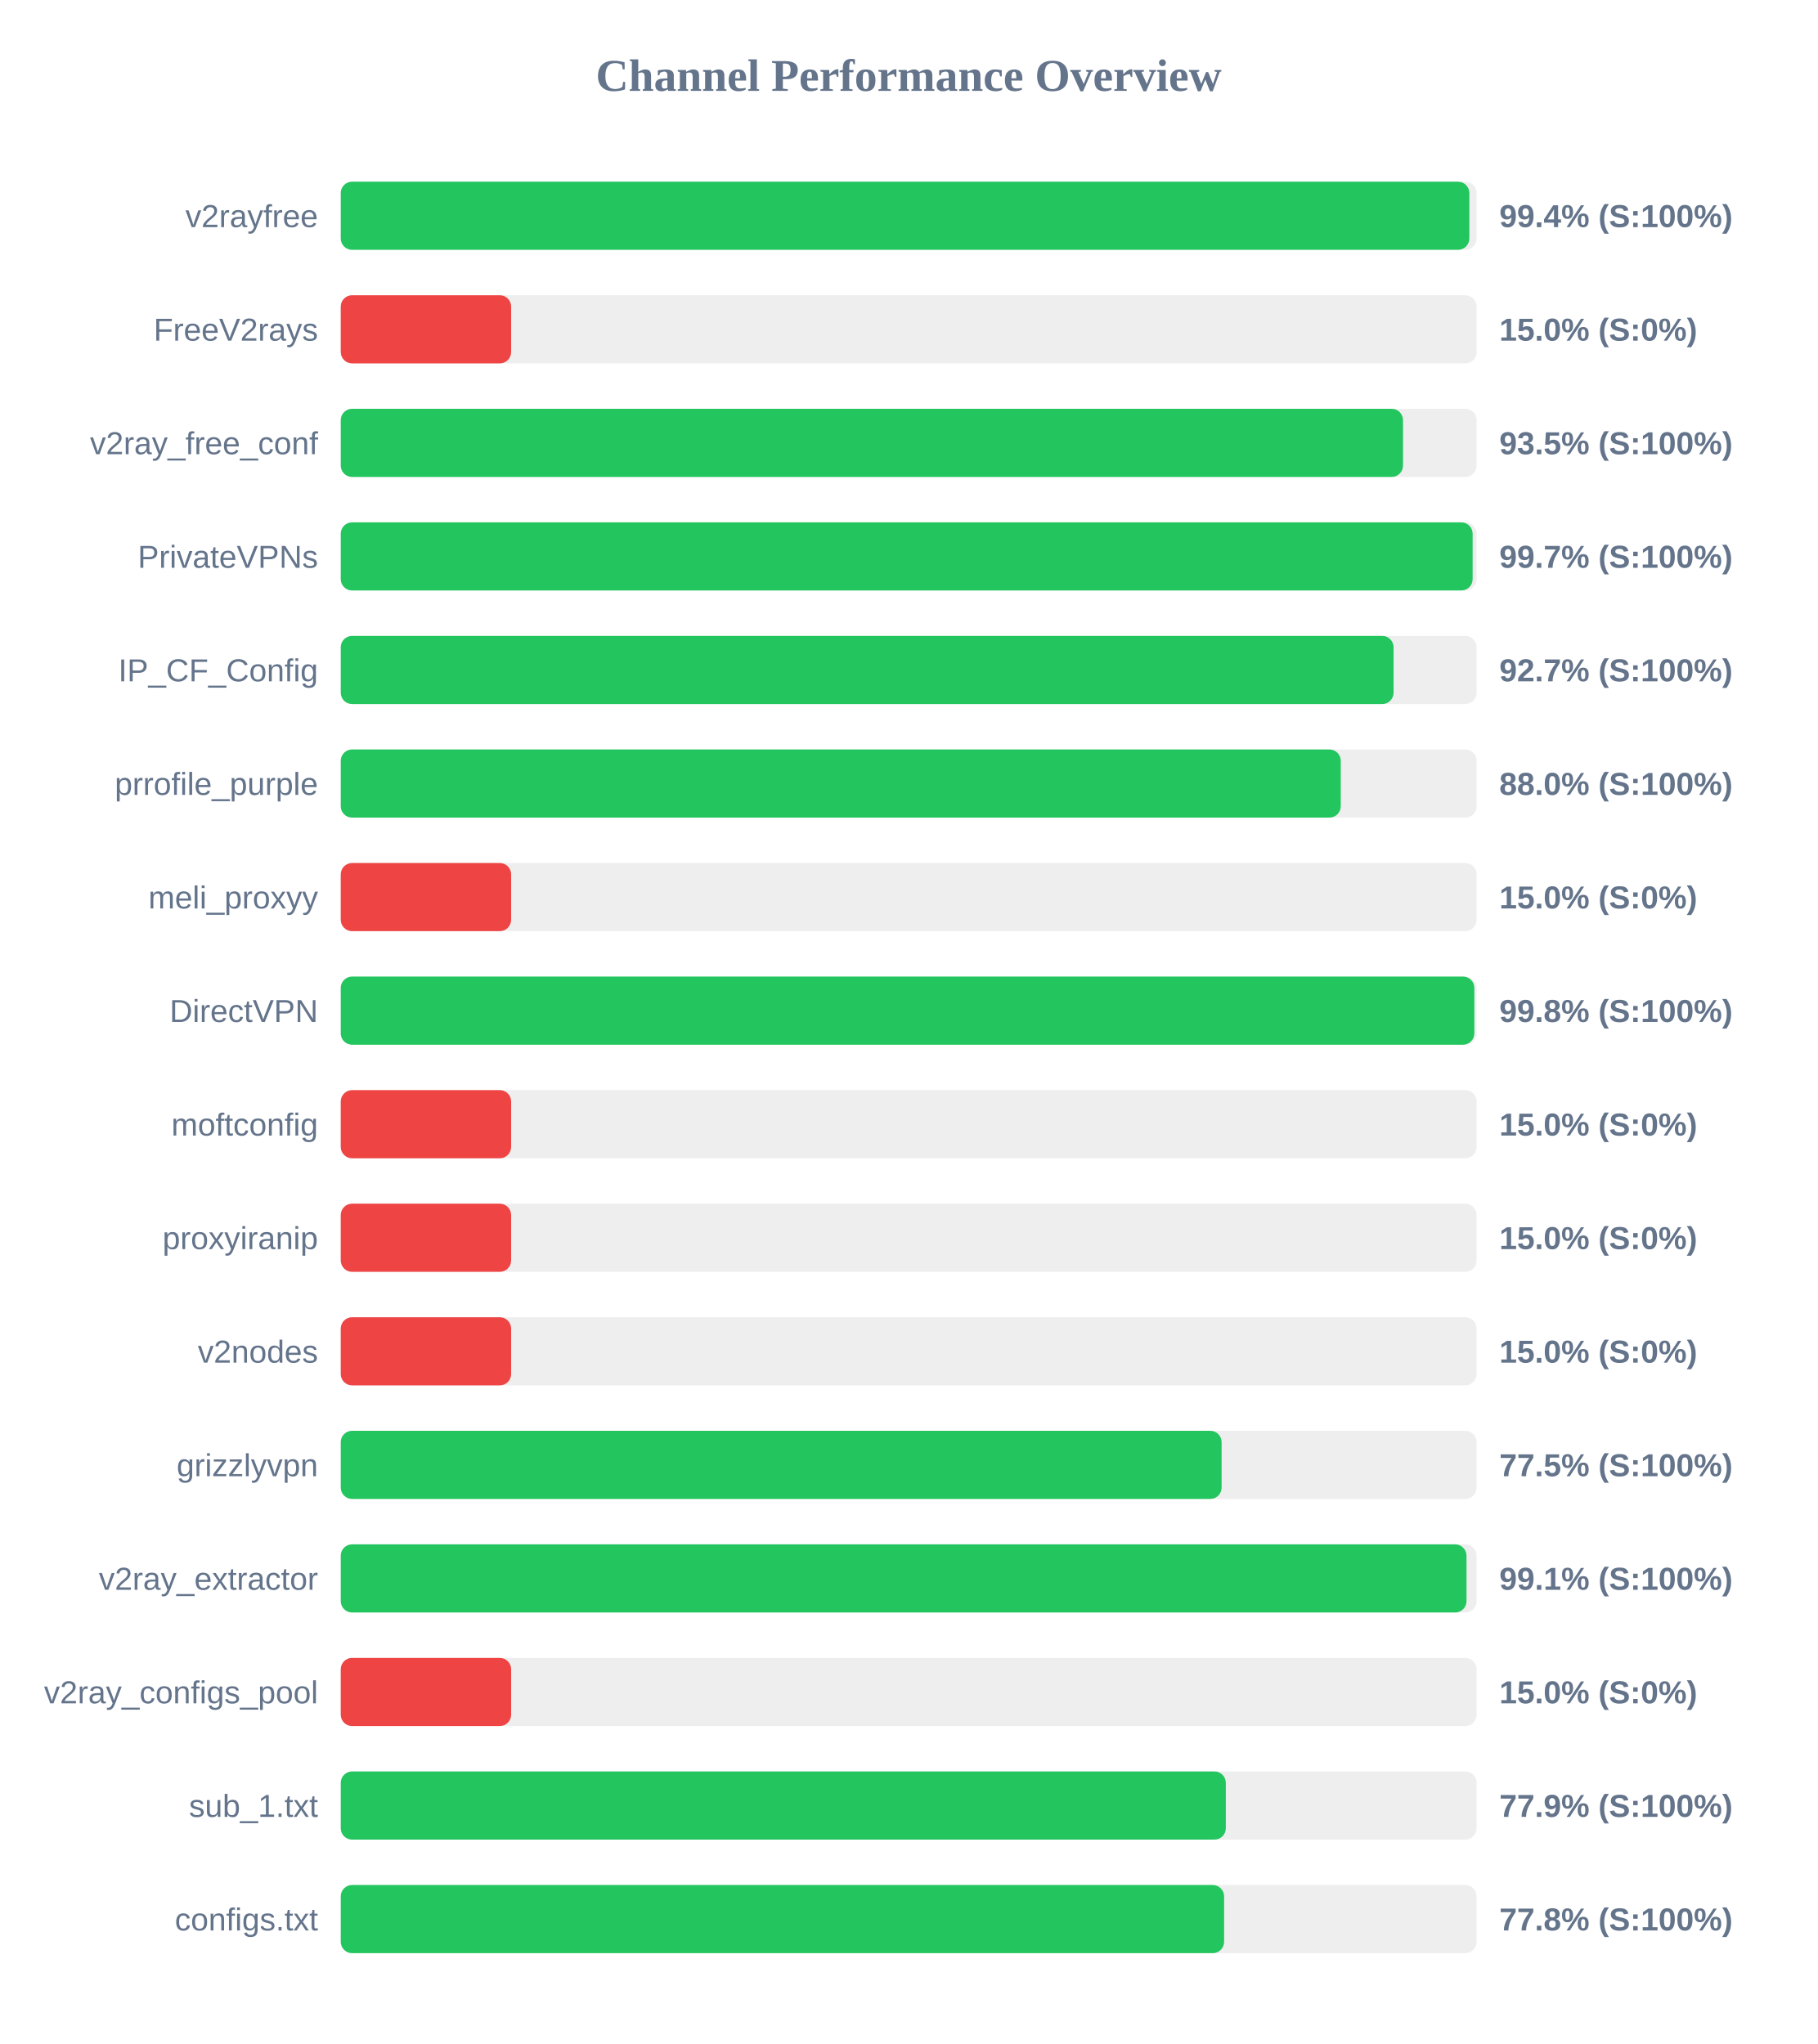
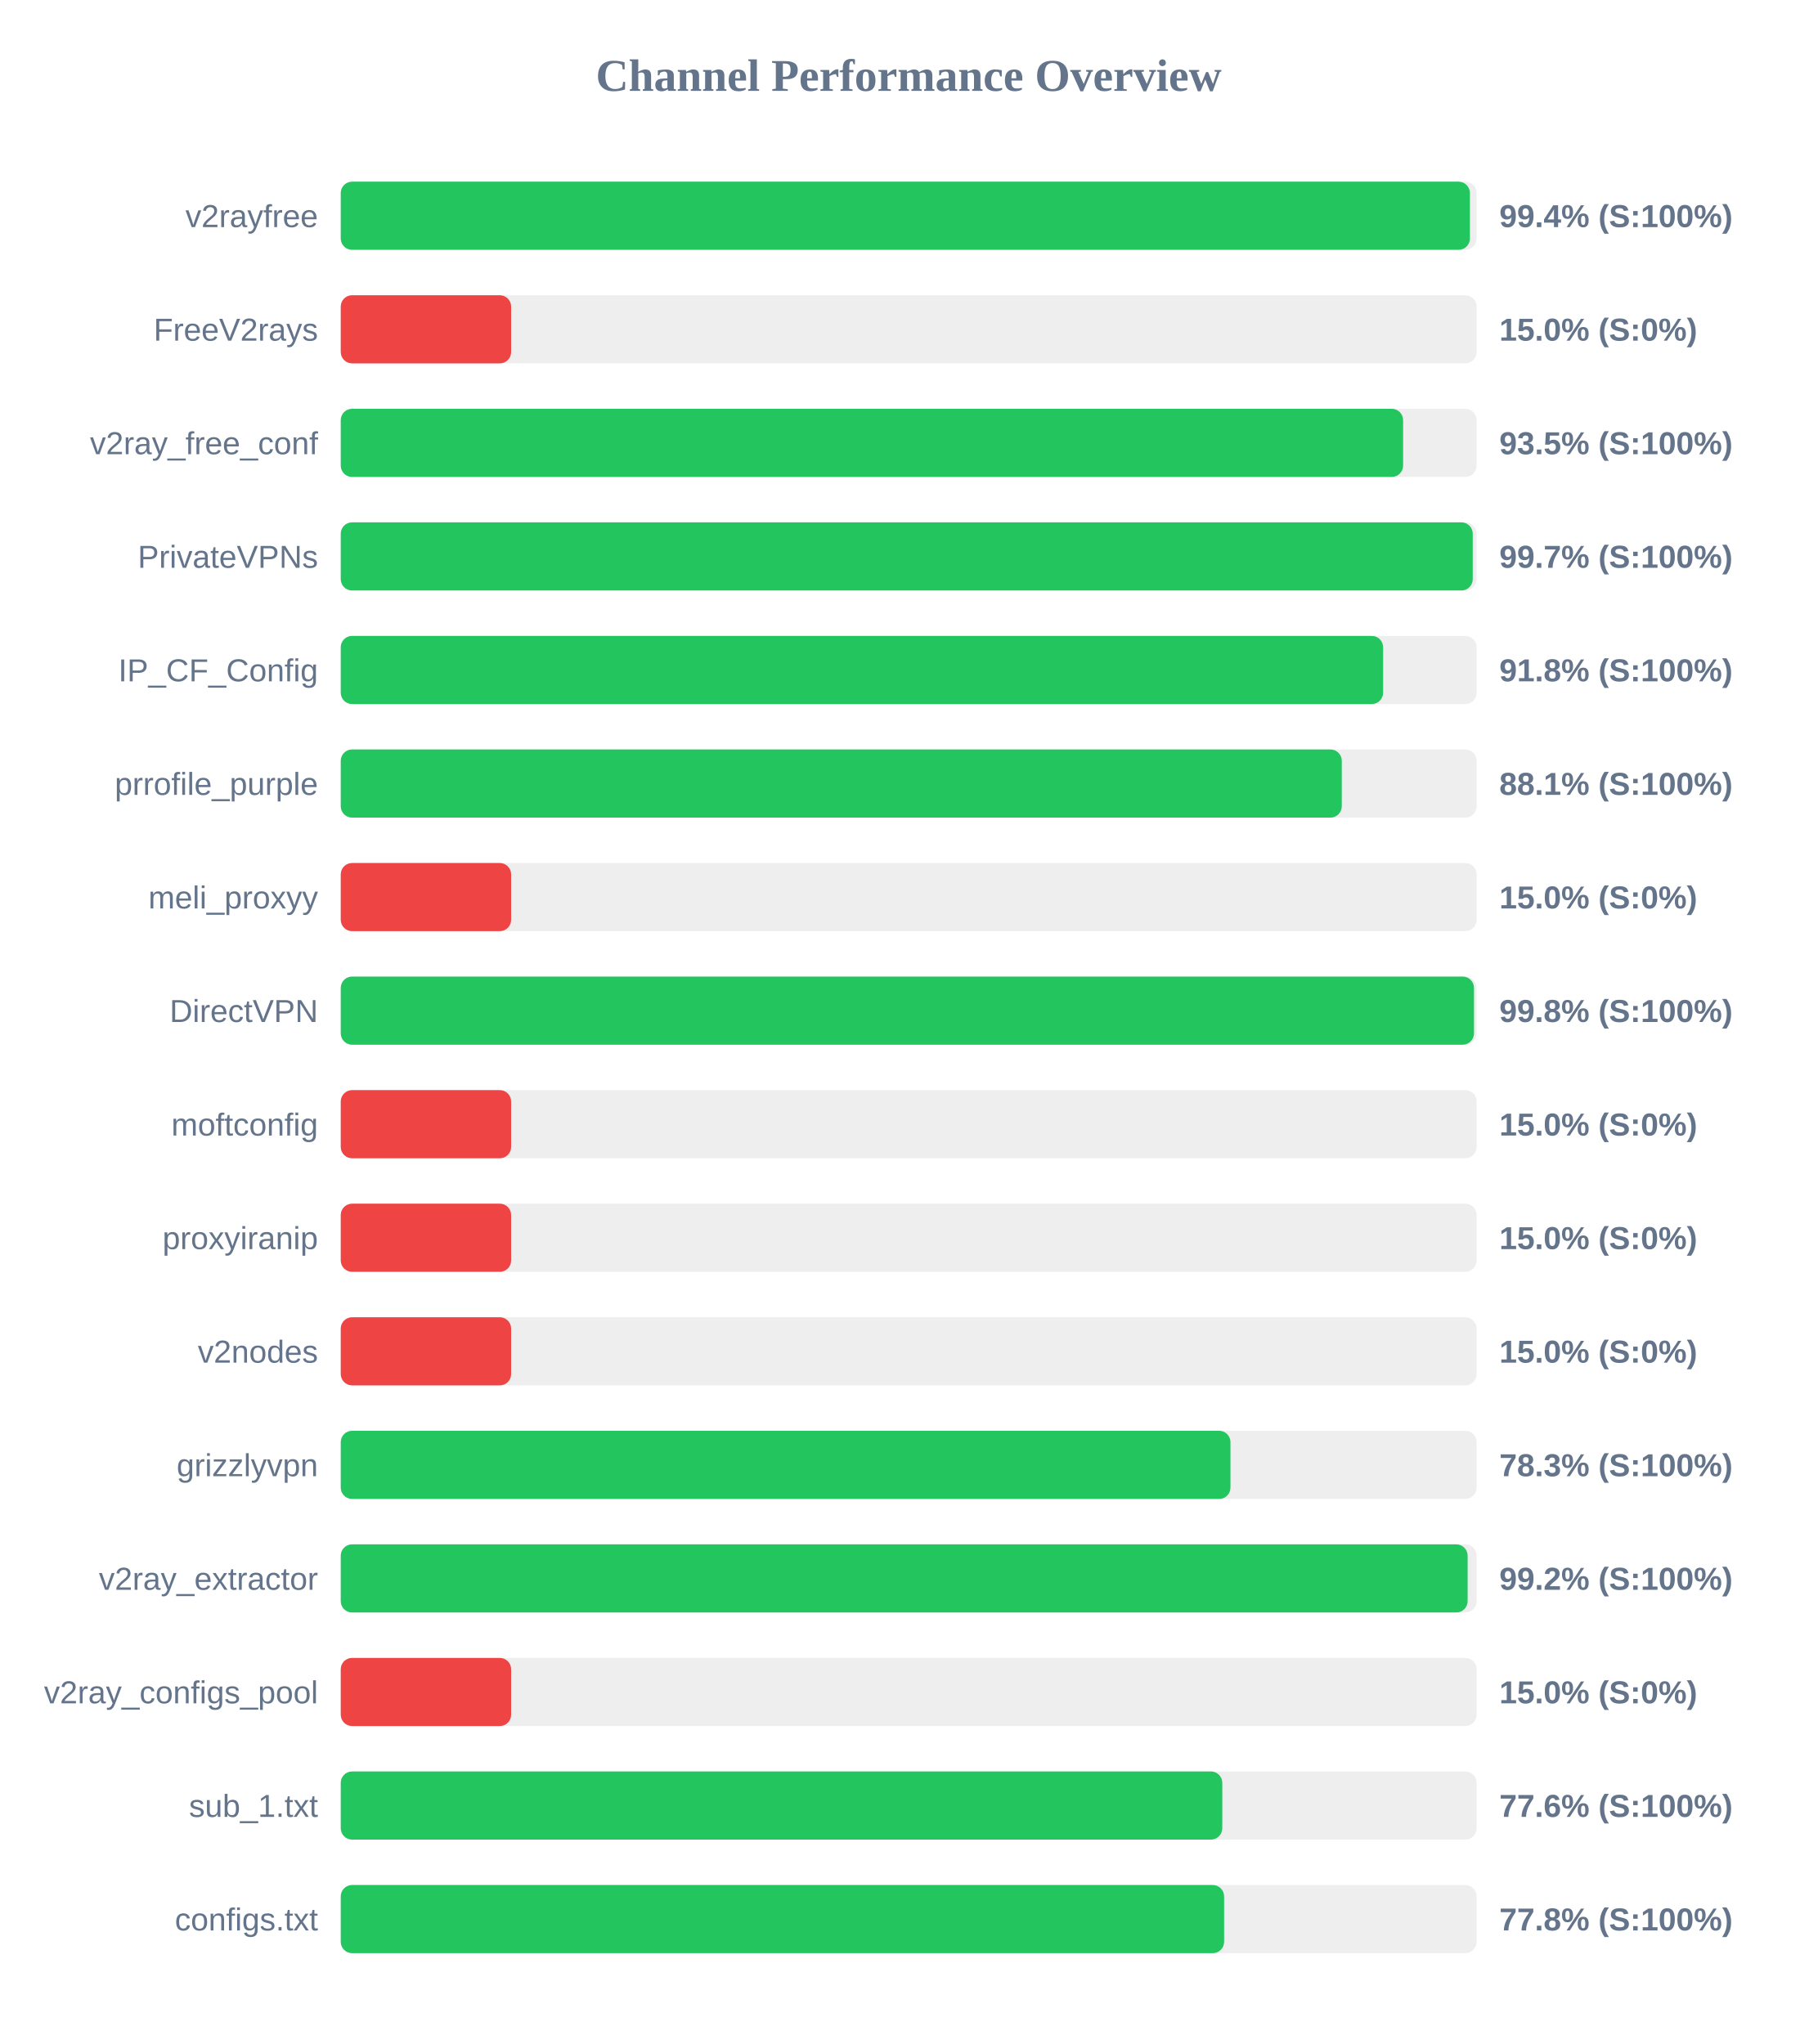
<svg xmlns="http://www.w3.org/2000/svg" width="800" height="900" version="1.1">
  <style>
        .row { font: 14px Arial; fill: #64748b; }
        .score { font: bold 14px Arial; fill: #64748b; }
    </style>
  <text x="400" y="40" text-anchor="middle" font-size="20px" font-weight="bold" fill="#64748b">Channel Performance Overview</text>
  <rect x="150" y="80" width="500" height="30" fill="#eee" rx="5" />
-   <rect x="150" y="80" width="496.8" height="30" fill="#22c55e" rx="5" />
+   <rect x="150" y="80" width="497.05" height="30" fill="#22c55e" rx="5" />
  <text x="140" y="100" text-anchor="end" class="row">v2rayfree</text>
  <text x="660" y="100" text-anchor="start" class="score">99.4% (S:100%)</text>
  <rect x="150" y="130" width="500" height="30" fill="#eee" rx="5" />
  <rect x="150" y="130" width="75.0" height="30" fill="#ef4444" rx="5" />
  <text x="140" y="150" text-anchor="end" class="row">FreeV2rays</text>
  <text x="660" y="150" text-anchor="start" class="score">15.0% (S:0%)</text>
  <rect x="150" y="180" width="500" height="30" fill="#eee" rx="5" />
-   <rect x="150" y="180" width="467.6" height="30" fill="#22c55e" rx="5" />
+   <rect x="150" y="180" width="467.65" height="30" fill="#22c55e" rx="5" />
  <text x="140" y="200" text-anchor="end" class="row">v2ray_free_conf</text>
  <text x="660" y="200" text-anchor="start" class="score">93.5% (S:100%)</text>
  <rect x="150" y="230" width="500" height="30" fill="#eee" rx="5" />
-   <rect x="150" y="230" width="498.25" height="30" fill="#22c55e" rx="5" />
+   <rect x="150" y="230" width="498.3" height="30" fill="#22c55e" rx="5" />
  <text x="140" y="250" text-anchor="end" class="row">PrivateVPNs</text>
  <text x="660" y="250" text-anchor="start" class="score">99.7% (S:100%)</text>
  <rect x="150" y="280" width="500" height="30" fill="#eee" rx="5" />
-   <rect x="150" y="280" width="463.45" height="30" fill="#22c55e" rx="5" />
+   <rect x="150" y="280" width="458.85" height="30" fill="#22c55e" rx="5" />
  <text x="140" y="300" text-anchor="end" class="row">IP_CF_Config</text>
-   <text x="660" y="300" text-anchor="start" class="score">92.7% (S:100%)</text>
+   <text x="660" y="300" text-anchor="start" class="score">91.8% (S:100%)</text>
  <rect x="150" y="330" width="500" height="30" fill="#eee" rx="5" />
-   <rect x="150" y="330" width="440.2" height="30" fill="#22c55e" rx="5" />
+   <rect x="150" y="330" width="440.65" height="30" fill="#22c55e" rx="5" />
  <text x="140" y="350" text-anchor="end" class="row">prrofile_purple</text>
-   <text x="660" y="350" text-anchor="start" class="score">88.0% (S:100%)</text>
+   <text x="660" y="350" text-anchor="start" class="score">88.1% (S:100%)</text>
  <rect x="150" y="380" width="500" height="30" fill="#eee" rx="5" />
  <rect x="150" y="380" width="75.0" height="30" fill="#ef4444" rx="5" />
  <text x="140" y="400" text-anchor="end" class="row">meli_proxyy</text>
  <text x="660" y="400" text-anchor="start" class="score">15.0% (S:0%)</text>
  <rect x="150" y="430" width="500" height="30" fill="#eee" rx="5" />
-   <rect x="150" y="430" width="499.0" height="30" fill="#22c55e" rx="5" />
+   <rect x="150" y="430" width="498.85" height="30" fill="#22c55e" rx="5" />
  <text x="140" y="450" text-anchor="end" class="row">DirectVPN</text>
  <text x="660" y="450" text-anchor="start" class="score">99.8% (S:100%)</text>
  <rect x="150" y="480" width="500" height="30" fill="#eee" rx="5" />
  <rect x="150" y="480" width="75.0" height="30" fill="#ef4444" rx="5" />
  <text x="140" y="500" text-anchor="end" class="row">moftconfig</text>
  <text x="660" y="500" text-anchor="start" class="score">15.0% (S:0%)</text>
  <rect x="150" y="530" width="500" height="30" fill="#eee" rx="5" />
  <rect x="150" y="530" width="75.0" height="30" fill="#ef4444" rx="5" />
  <text x="140" y="550" text-anchor="end" class="row">proxyiranip</text>
  <text x="660" y="550" text-anchor="start" class="score">15.0% (S:0%)</text>
  <rect x="150" y="580" width="500" height="30" fill="#eee" rx="5" />
  <rect x="150" y="580" width="75.0" height="30" fill="#ef4444" rx="5" />
  <text x="140" y="600" text-anchor="end" class="row">v2nodes</text>
  <text x="660" y="600" text-anchor="start" class="score">15.0% (S:0%)</text>
  <rect x="150" y="630" width="500" height="30" fill="#eee" rx="5" />
-   <rect x="150" y="630" width="387.75" height="30" fill="#22c55e" rx="5" />
+   <rect x="150" y="630" width="391.65" height="30" fill="#22c55e" rx="5" />
  <text x="140" y="650" text-anchor="end" class="row">grizzlyvpn</text>
-   <text x="660" y="650" text-anchor="start" class="score">77.5% (S:100%)</text>
+   <text x="660" y="650" text-anchor="start" class="score">78.3% (S:100%)</text>
  <rect x="150" y="680" width="500" height="30" fill="#eee" rx="5" />
-   <rect x="150" y="680" width="495.55" height="30" fill="#22c55e" rx="5" />
+   <rect x="150" y="680" width="496.05" height="30" fill="#22c55e" rx="5" />
  <text x="140" y="700" text-anchor="end" class="row">v2ray_extractor</text>
-   <text x="660" y="700" text-anchor="start" class="score">99.1% (S:100%)</text>
+   <text x="660" y="700" text-anchor="start" class="score">99.2% (S:100%)</text>
  <rect x="150" y="730" width="500" height="30" fill="#eee" rx="5" />
  <rect x="150" y="730" width="75.0" height="30" fill="#ef4444" rx="5" />
  <text x="140" y="750" text-anchor="end" class="row">v2ray_configs_pool</text>
  <text x="660" y="750" text-anchor="start" class="score">15.0% (S:0%)</text>
  <rect x="150" y="780" width="500" height="30" fill="#eee" rx="5" />
-   <rect x="150" y="780" width="389.6" height="30" fill="#22c55e" rx="5" />
+   <rect x="150" y="780" width="388.05" height="30" fill="#22c55e" rx="5" />
  <text x="140" y="800" text-anchor="end" class="row">sub_1.txt</text>
-   <text x="660" y="800" text-anchor="start" class="score">77.9% (S:100%)</text>
+   <text x="660" y="800" text-anchor="start" class="score">77.6% (S:100%)</text>
  <rect x="150" y="830" width="500" height="30" fill="#eee" rx="5" />
  <rect x="150" y="830" width="388.85" height="30" fill="#22c55e" rx="5" />
  <text x="140" y="850" text-anchor="end" class="row">configs.txt</text>
  <text x="660" y="850" text-anchor="start" class="score">77.8% (S:100%)</text>
</svg>
